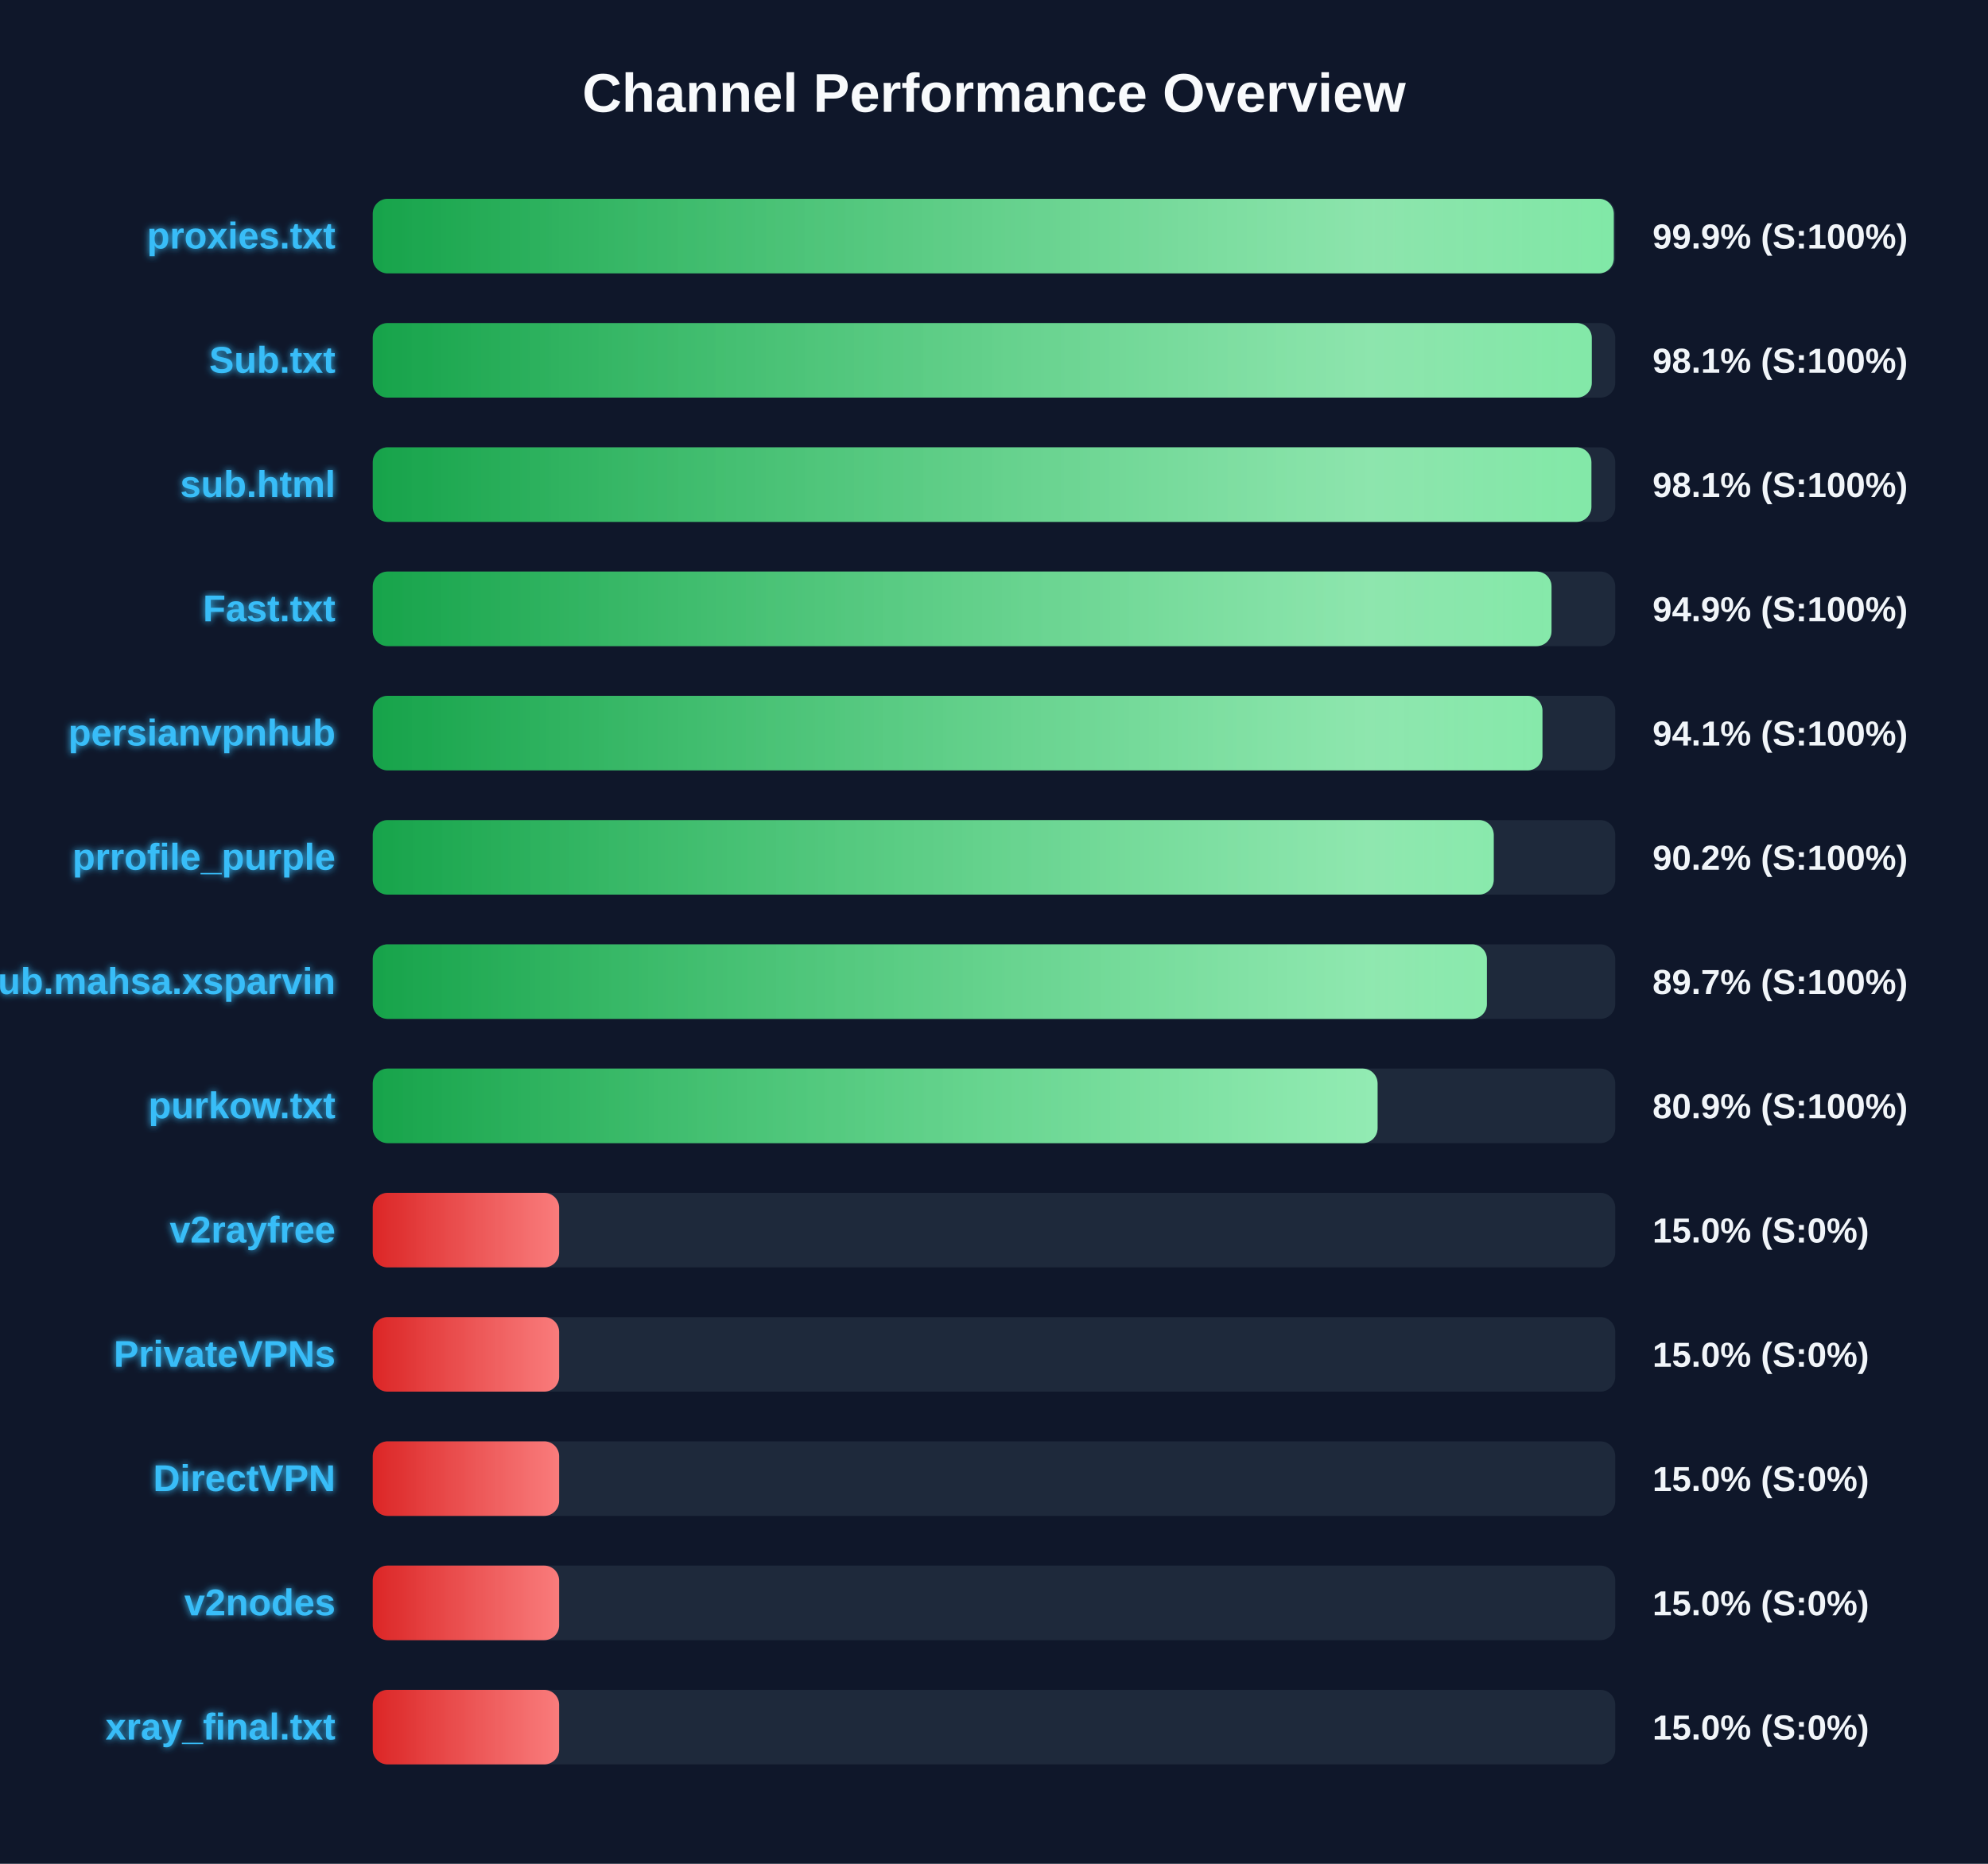
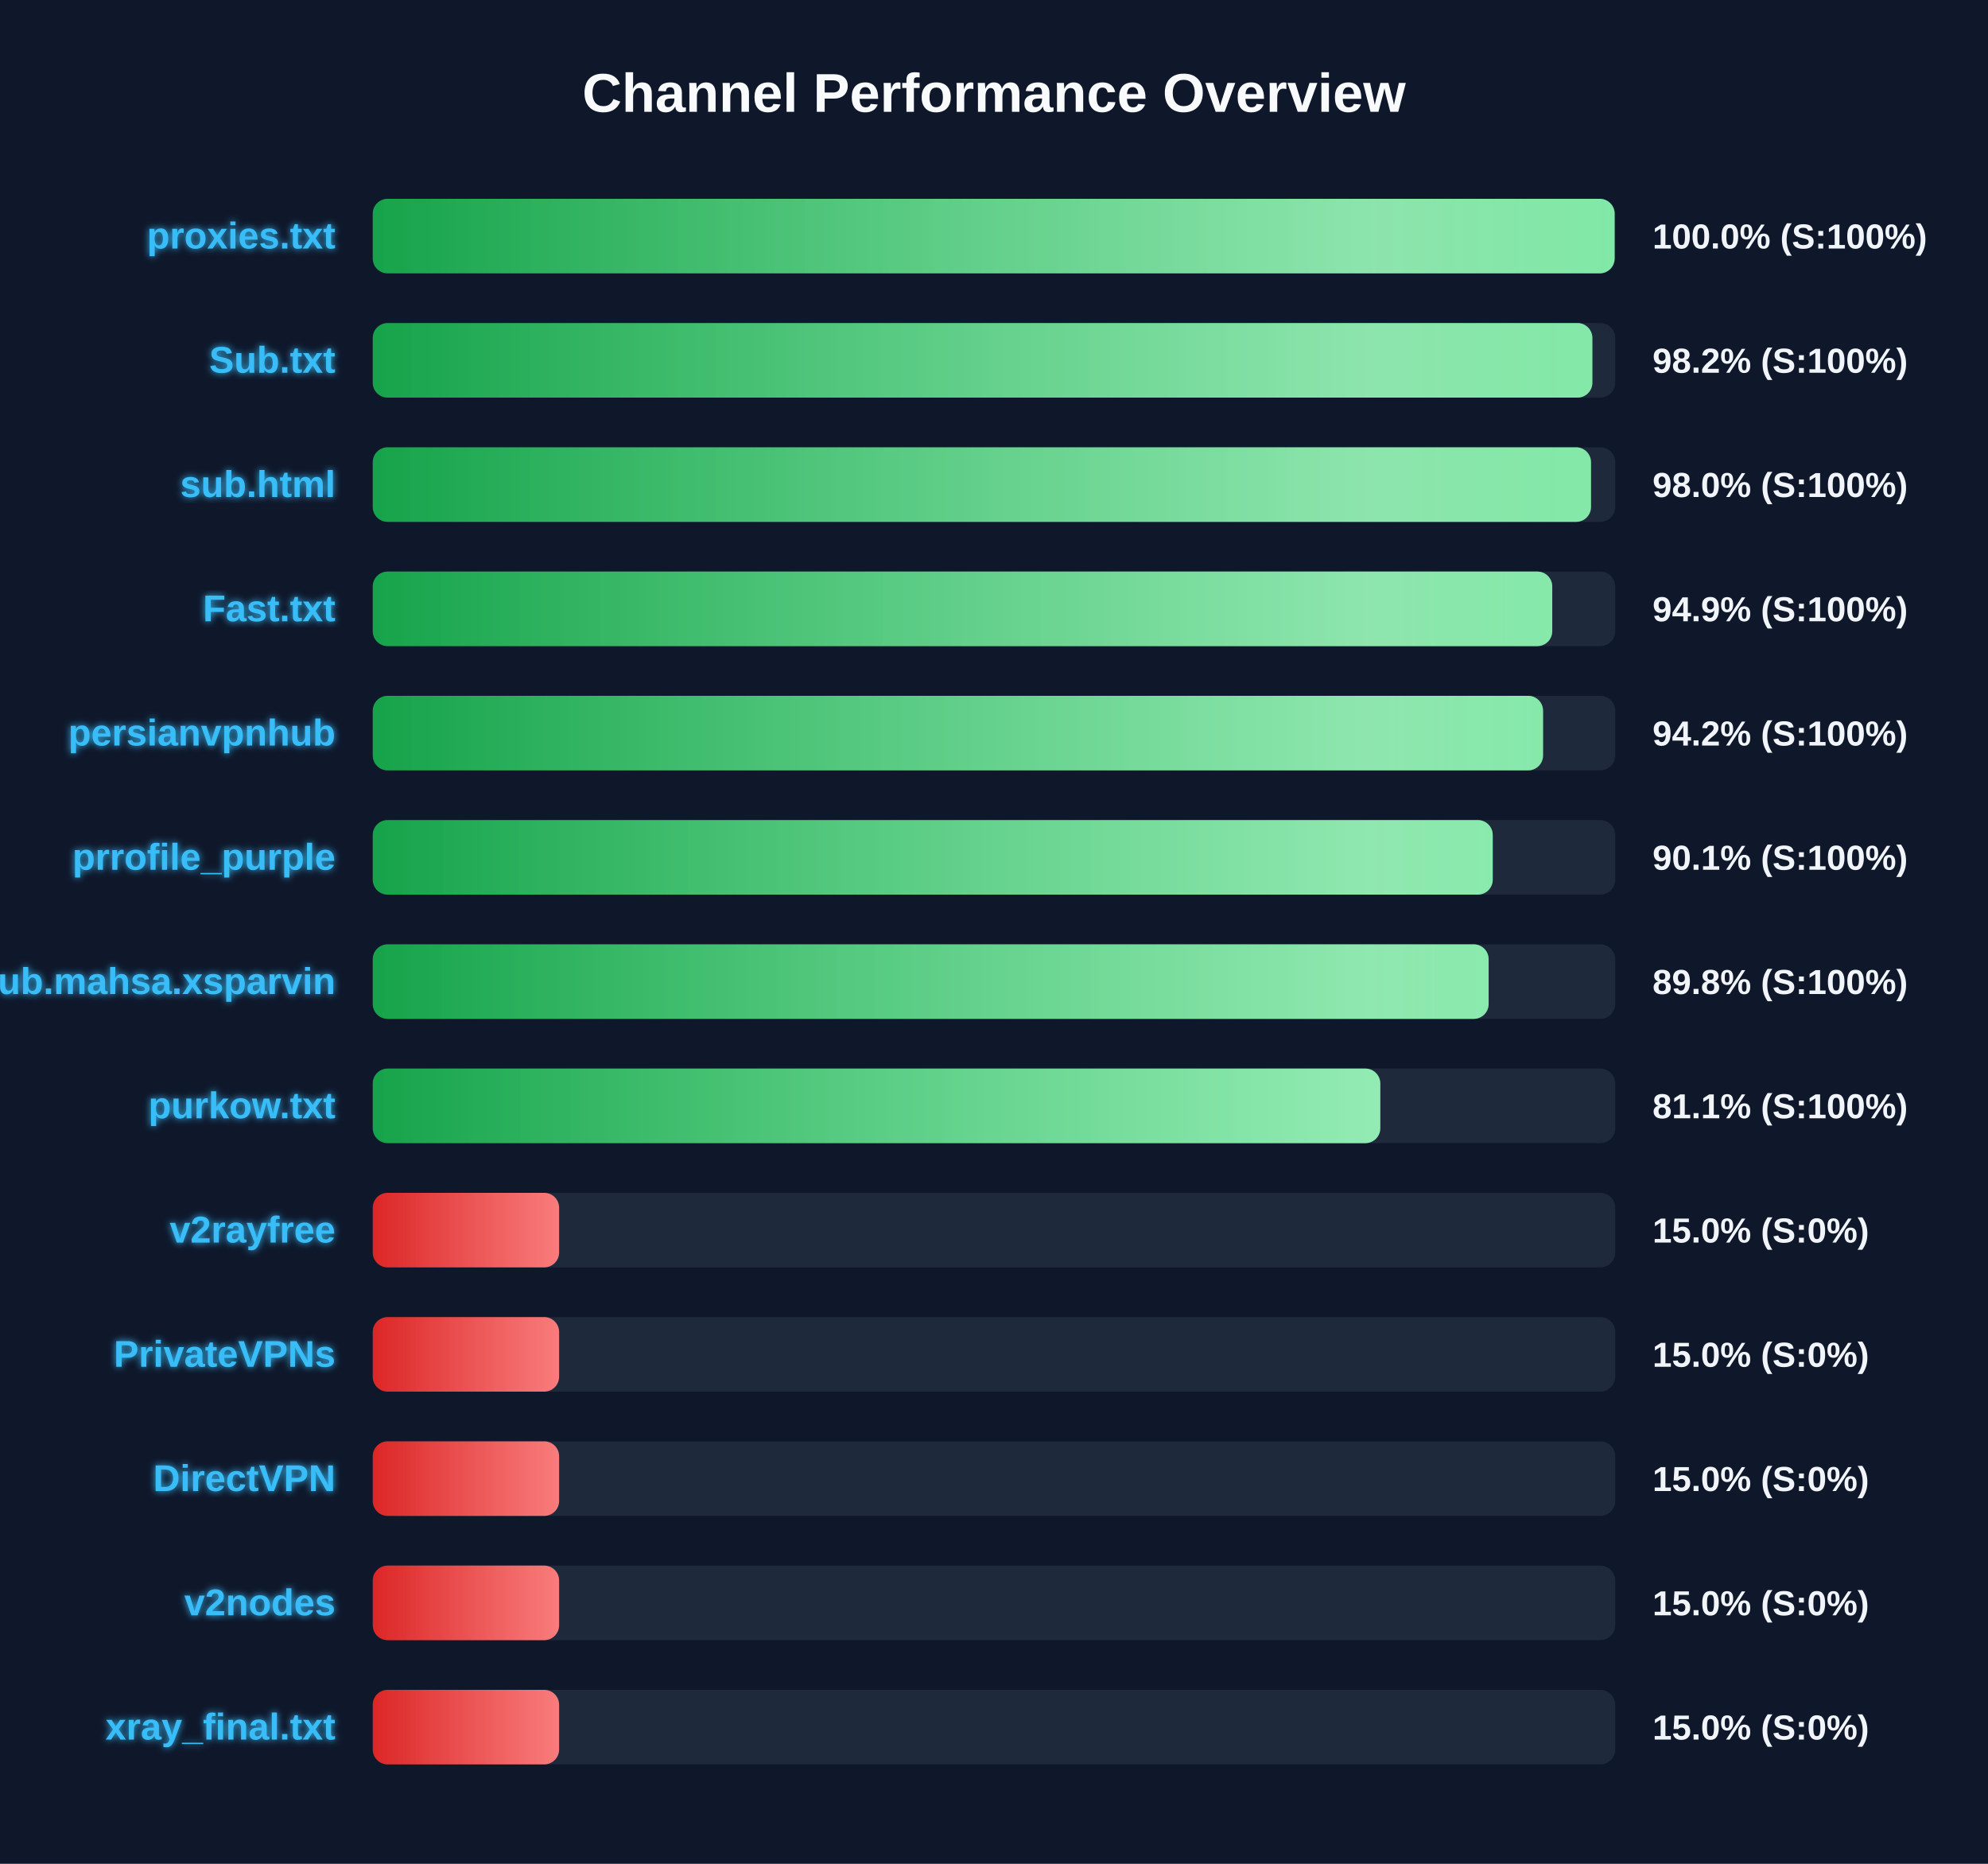
<svg xmlns="http://www.w3.org/2000/svg" width="800" height="750" version="1.1">
  <defs>
    <linearGradient id="grad-green" x1="0%" y1="0%" x2="100%" y2="0%">
      <stop offset="0%" stop-color="#16a34a" />
      <stop offset="100%" stop-color="#4ade80" />
    </linearGradient>
    <linearGradient id="grad-yellow" x1="0%" y1="0%" x2="100%" y2="0%">
      <stop offset="0%" stop-color="#ca8a04" />
      <stop offset="100%" stop-color="#fde047" />
    </linearGradient>
    <linearGradient id="grad-red" x1="0%" y1="0%" x2="100%" y2="0%">
      <stop offset="0%" stop-color="#dc2626" />
      <stop offset="100%" stop-color="#f87171" />
    </linearGradient>
    <linearGradient id="shimmer" x1="0%" y1="0%" x2="100%" y2="0%">
      <stop offset="0%" stop-color="rgba(255,255,255,0)" />
      <stop offset="50%" stop-color="rgba(255,255,255,0.4)" />
      <stop offset="100%" stop-color="rgba(255,255,255,0)" />
    </linearGradient>
    <filter id="glow" x="-20%" y="-20%" width="140%" height="140%">
      <feGaussianBlur stdDeviation="1.5" result="blur" />
      <feComposite in="SourceGraphic" in2="blur" operator="over" />
    </filter>
  </defs>
  <style>
        .bg-rect { fill: #0f172a; }
        .title { font: bold 22px 'Segoe UI', Arial, sans-serif; fill: #f8fafc; }
        .row { font: bold 15px 'Segoe UI', Arial, sans-serif; fill: #38bdf8; filter: url(#glow); }
        .score { font: bold 14px 'Segoe UI', Arial, sans-serif; fill: #f1f5f9; }
        @keyframes shimmer-anim {
            0% { transform: translateX(-100%); }
            100% { transform: translateX(200%); }
        }
        .shimmer-rect {
            animation: shimmer-anim 2.5s infinite linear;
        }
    </style>
  <rect width="100%" height="100%" class="bg-rect" />
  <text x="400" y="45" text-anchor="middle" class="title">Channel Performance Overview</text>
  <rect x="150" y="80" width="500" height="30" fill="#1e293b" rx="6" />
  <clipPath id="clip-0">
-     <rect x="150" y="80" width="499.4" height="30" rx="6" />
+     <rect x="150" y="80" width="499.75" height="30" rx="6" />
  </clipPath>
-   <rect x="150" y="80" width="499.4" height="30" fill="url(#grad-green)" rx="6" />
+   <rect x="150" y="80" width="499.75" height="30" fill="url(#grad-green)" rx="6" />
  <g clip-path="url(#clip-0)">
    <rect x="150" y="80" width="100%" height="30" fill="url(#shimmer)" class="shimmer-rect" />
  </g>
  <text x="135" y="100" text-anchor="end" class="row">proxies.txt</text>
-   <text x="665" y="100" text-anchor="start" class="score">99.9% (S:100%)</text>
+   <text x="665" y="100" text-anchor="start" class="score">100.0% (S:100%)</text>
  <rect x="150" y="130" width="500" height="30" fill="#1e293b" rx="6" />
  <clipPath id="clip-1">
-     <rect x="150" y="130" width="490.55" height="30" rx="6" />
+     <rect x="150" y="130" width="490.8" height="30" rx="6" />
  </clipPath>
-   <rect x="150" y="130" width="490.55" height="30" fill="url(#grad-green)" rx="6" />
+   <rect x="150" y="130" width="490.8" height="30" fill="url(#grad-green)" rx="6" />
  <g clip-path="url(#clip-1)">
    <rect x="150" y="130" width="100%" height="30" fill="url(#shimmer)" class="shimmer-rect" />
  </g>
  <text x="135" y="150" text-anchor="end" class="row">Sub.txt</text>
-   <text x="665" y="150" text-anchor="start" class="score">98.1% (S:100%)</text>
+   <text x="665" y="150" text-anchor="start" class="score">98.2% (S:100%)</text>
  <rect x="150" y="180" width="500" height="30" fill="#1e293b" rx="6" />
  <clipPath id="clip-2">
-     <rect x="150" y="180" width="490.4" height="30" rx="6" />
+     <rect x="150" y="180" width="490.25" height="30" rx="6" />
  </clipPath>
-   <rect x="150" y="180" width="490.4" height="30" fill="url(#grad-green)" rx="6" />
+   <rect x="150" y="180" width="490.25" height="30" fill="url(#grad-green)" rx="6" />
  <g clip-path="url(#clip-2)">
    <rect x="150" y="180" width="100%" height="30" fill="url(#shimmer)" class="shimmer-rect" />
  </g>
  <text x="135" y="200" text-anchor="end" class="row">sub.html</text>
-   <text x="665" y="200" text-anchor="start" class="score">98.1% (S:100%)</text>
+   <text x="665" y="200" text-anchor="start" class="score">98.0% (S:100%)</text>
  <rect x="150" y="230" width="500" height="30" fill="#1e293b" rx="6" />
  <clipPath id="clip-3">
-     <rect x="150" y="230" width="474.35" height="30" rx="6" />
+     <rect x="150" y="230" width="474.65" height="30" rx="6" />
  </clipPath>
-   <rect x="150" y="230" width="474.35" height="30" fill="url(#grad-green)" rx="6" />
+   <rect x="150" y="230" width="474.65" height="30" fill="url(#grad-green)" rx="6" />
  <g clip-path="url(#clip-3)">
    <rect x="150" y="230" width="100%" height="30" fill="url(#shimmer)" class="shimmer-rect" />
  </g>
  <text x="135" y="250" text-anchor="end" class="row">Fast.txt</text>
  <text x="665" y="250" text-anchor="start" class="score">94.9% (S:100%)</text>
  <rect x="150" y="280" width="500" height="30" fill="#1e293b" rx="6" />
  <clipPath id="clip-4">
-     <rect x="150" y="280" width="470.7" height="30" rx="6" />
+     <rect x="150" y="280" width="470.95" height="30" rx="6" />
  </clipPath>
-   <rect x="150" y="280" width="470.7" height="30" fill="url(#grad-green)" rx="6" />
+   <rect x="150" y="280" width="470.95" height="30" fill="url(#grad-green)" rx="6" />
  <g clip-path="url(#clip-4)">
    <rect x="150" y="280" width="100%" height="30" fill="url(#shimmer)" class="shimmer-rect" />
  </g>
  <text x="135" y="300" text-anchor="end" class="row">persianvpnhub</text>
-   <text x="665" y="300" text-anchor="start" class="score">94.1% (S:100%)</text>
+   <text x="665" y="300" text-anchor="start" class="score">94.2% (S:100%)</text>
  <rect x="150" y="330" width="500" height="30" fill="#1e293b" rx="6" />
  <clipPath id="clip-5">
-     <rect x="150" y="330" width="451.1" height="30" rx="6" />
+     <rect x="150" y="330" width="450.7" height="30" rx="6" />
  </clipPath>
-   <rect x="150" y="330" width="451.1" height="30" fill="url(#grad-green)" rx="6" />
+   <rect x="150" y="330" width="450.7" height="30" fill="url(#grad-green)" rx="6" />
  <g clip-path="url(#clip-5)">
    <rect x="150" y="330" width="100%" height="30" fill="url(#shimmer)" class="shimmer-rect" />
  </g>
  <text x="135" y="350" text-anchor="end" class="row">prrofile_purple</text>
-   <text x="665" y="350" text-anchor="start" class="score">90.2% (S:100%)</text>
+   <text x="665" y="350" text-anchor="start" class="score">90.1% (S:100%)</text>
  <rect x="150" y="380" width="500" height="30" fill="#1e293b" rx="6" />
  <clipPath id="clip-6">
-     <rect x="150" y="380" width="448.35" height="30" rx="6" />
+     <rect x="150" y="380" width="449.05" height="30" rx="6" />
  </clipPath>
-   <rect x="150" y="380" width="448.35" height="30" fill="url(#grad-green)" rx="6" />
+   <rect x="150" y="380" width="449.05" height="30" fill="url(#grad-green)" rx="6" />
  <g clip-path="url(#clip-6)">
    <rect x="150" y="380" width="100%" height="30" fill="url(#shimmer)" class="shimmer-rect" />
  </g>
  <text x="135" y="400" text-anchor="end" class="row">Sub.mahsa.xsparvin</text>
-   <text x="665" y="400" text-anchor="start" class="score">89.7% (S:100%)</text>
+   <text x="665" y="400" text-anchor="start" class="score">89.8% (S:100%)</text>
  <rect x="150" y="430" width="500" height="30" fill="#1e293b" rx="6" />
  <clipPath id="clip-7">
-     <rect x="150" y="430" width="404.35" height="30" rx="6" />
+     <rect x="150" y="430" width="405.45" height="30" rx="6" />
  </clipPath>
-   <rect x="150" y="430" width="404.35" height="30" fill="url(#grad-green)" rx="6" />
+   <rect x="150" y="430" width="405.45" height="30" fill="url(#grad-green)" rx="6" />
  <g clip-path="url(#clip-7)">
    <rect x="150" y="430" width="100%" height="30" fill="url(#shimmer)" class="shimmer-rect" />
  </g>
  <text x="135" y="450" text-anchor="end" class="row">purkow.txt</text>
-   <text x="665" y="450" text-anchor="start" class="score">80.9% (S:100%)</text>
+   <text x="665" y="450" text-anchor="start" class="score">81.1% (S:100%)</text>
  <rect x="150" y="480" width="500" height="30" fill="#1e293b" rx="6" />
  <clipPath id="clip-8">
    <rect x="150" y="480" width="75.0" height="30" rx="6" />
  </clipPath>
  <rect x="150" y="480" width="75.0" height="30" fill="url(#grad-red)" rx="6" />
  <g clip-path="url(#clip-8)">
    <rect x="150" y="480" width="100%" height="30" fill="url(#shimmer)" class="shimmer-rect" />
  </g>
  <text x="135" y="500" text-anchor="end" class="row">v2rayfree</text>
  <text x="665" y="500" text-anchor="start" class="score">15.0% (S:0%)</text>
  <rect x="150" y="530" width="500" height="30" fill="#1e293b" rx="6" />
  <clipPath id="clip-9">
    <rect x="150" y="530" width="75.0" height="30" rx="6" />
  </clipPath>
  <rect x="150" y="530" width="75.0" height="30" fill="url(#grad-red)" rx="6" />
  <g clip-path="url(#clip-9)">
    <rect x="150" y="530" width="100%" height="30" fill="url(#shimmer)" class="shimmer-rect" />
  </g>
  <text x="135" y="550" text-anchor="end" class="row">PrivateVPNs</text>
  <text x="665" y="550" text-anchor="start" class="score">15.0% (S:0%)</text>
  <rect x="150" y="580" width="500" height="30" fill="#1e293b" rx="6" />
  <clipPath id="clip-10">
    <rect x="150" y="580" width="75.0" height="30" rx="6" />
  </clipPath>
  <rect x="150" y="580" width="75.0" height="30" fill="url(#grad-red)" rx="6" />
  <g clip-path="url(#clip-10)">
    <rect x="150" y="580" width="100%" height="30" fill="url(#shimmer)" class="shimmer-rect" />
  </g>
  <text x="135" y="600" text-anchor="end" class="row">DirectVPN</text>
  <text x="665" y="600" text-anchor="start" class="score">15.0% (S:0%)</text>
  <rect x="150" y="630" width="500" height="30" fill="#1e293b" rx="6" />
  <clipPath id="clip-11">
    <rect x="150" y="630" width="75.0" height="30" rx="6" />
  </clipPath>
  <rect x="150" y="630" width="75.0" height="30" fill="url(#grad-red)" rx="6" />
  <g clip-path="url(#clip-11)">
    <rect x="150" y="630" width="100%" height="30" fill="url(#shimmer)" class="shimmer-rect" />
  </g>
  <text x="135" y="650" text-anchor="end" class="row">v2nodes</text>
  <text x="665" y="650" text-anchor="start" class="score">15.0% (S:0%)</text>
  <rect x="150" y="680" width="500" height="30" fill="#1e293b" rx="6" />
  <clipPath id="clip-12">
    <rect x="150" y="680" width="75.0" height="30" rx="6" />
  </clipPath>
  <rect x="150" y="680" width="75.0" height="30" fill="url(#grad-red)" rx="6" />
  <g clip-path="url(#clip-12)">
    <rect x="150" y="680" width="100%" height="30" fill="url(#shimmer)" class="shimmer-rect" />
  </g>
  <text x="135" y="700" text-anchor="end" class="row">xray_final.txt</text>
  <text x="665" y="700" text-anchor="start" class="score">15.0% (S:0%)</text>
</svg>
